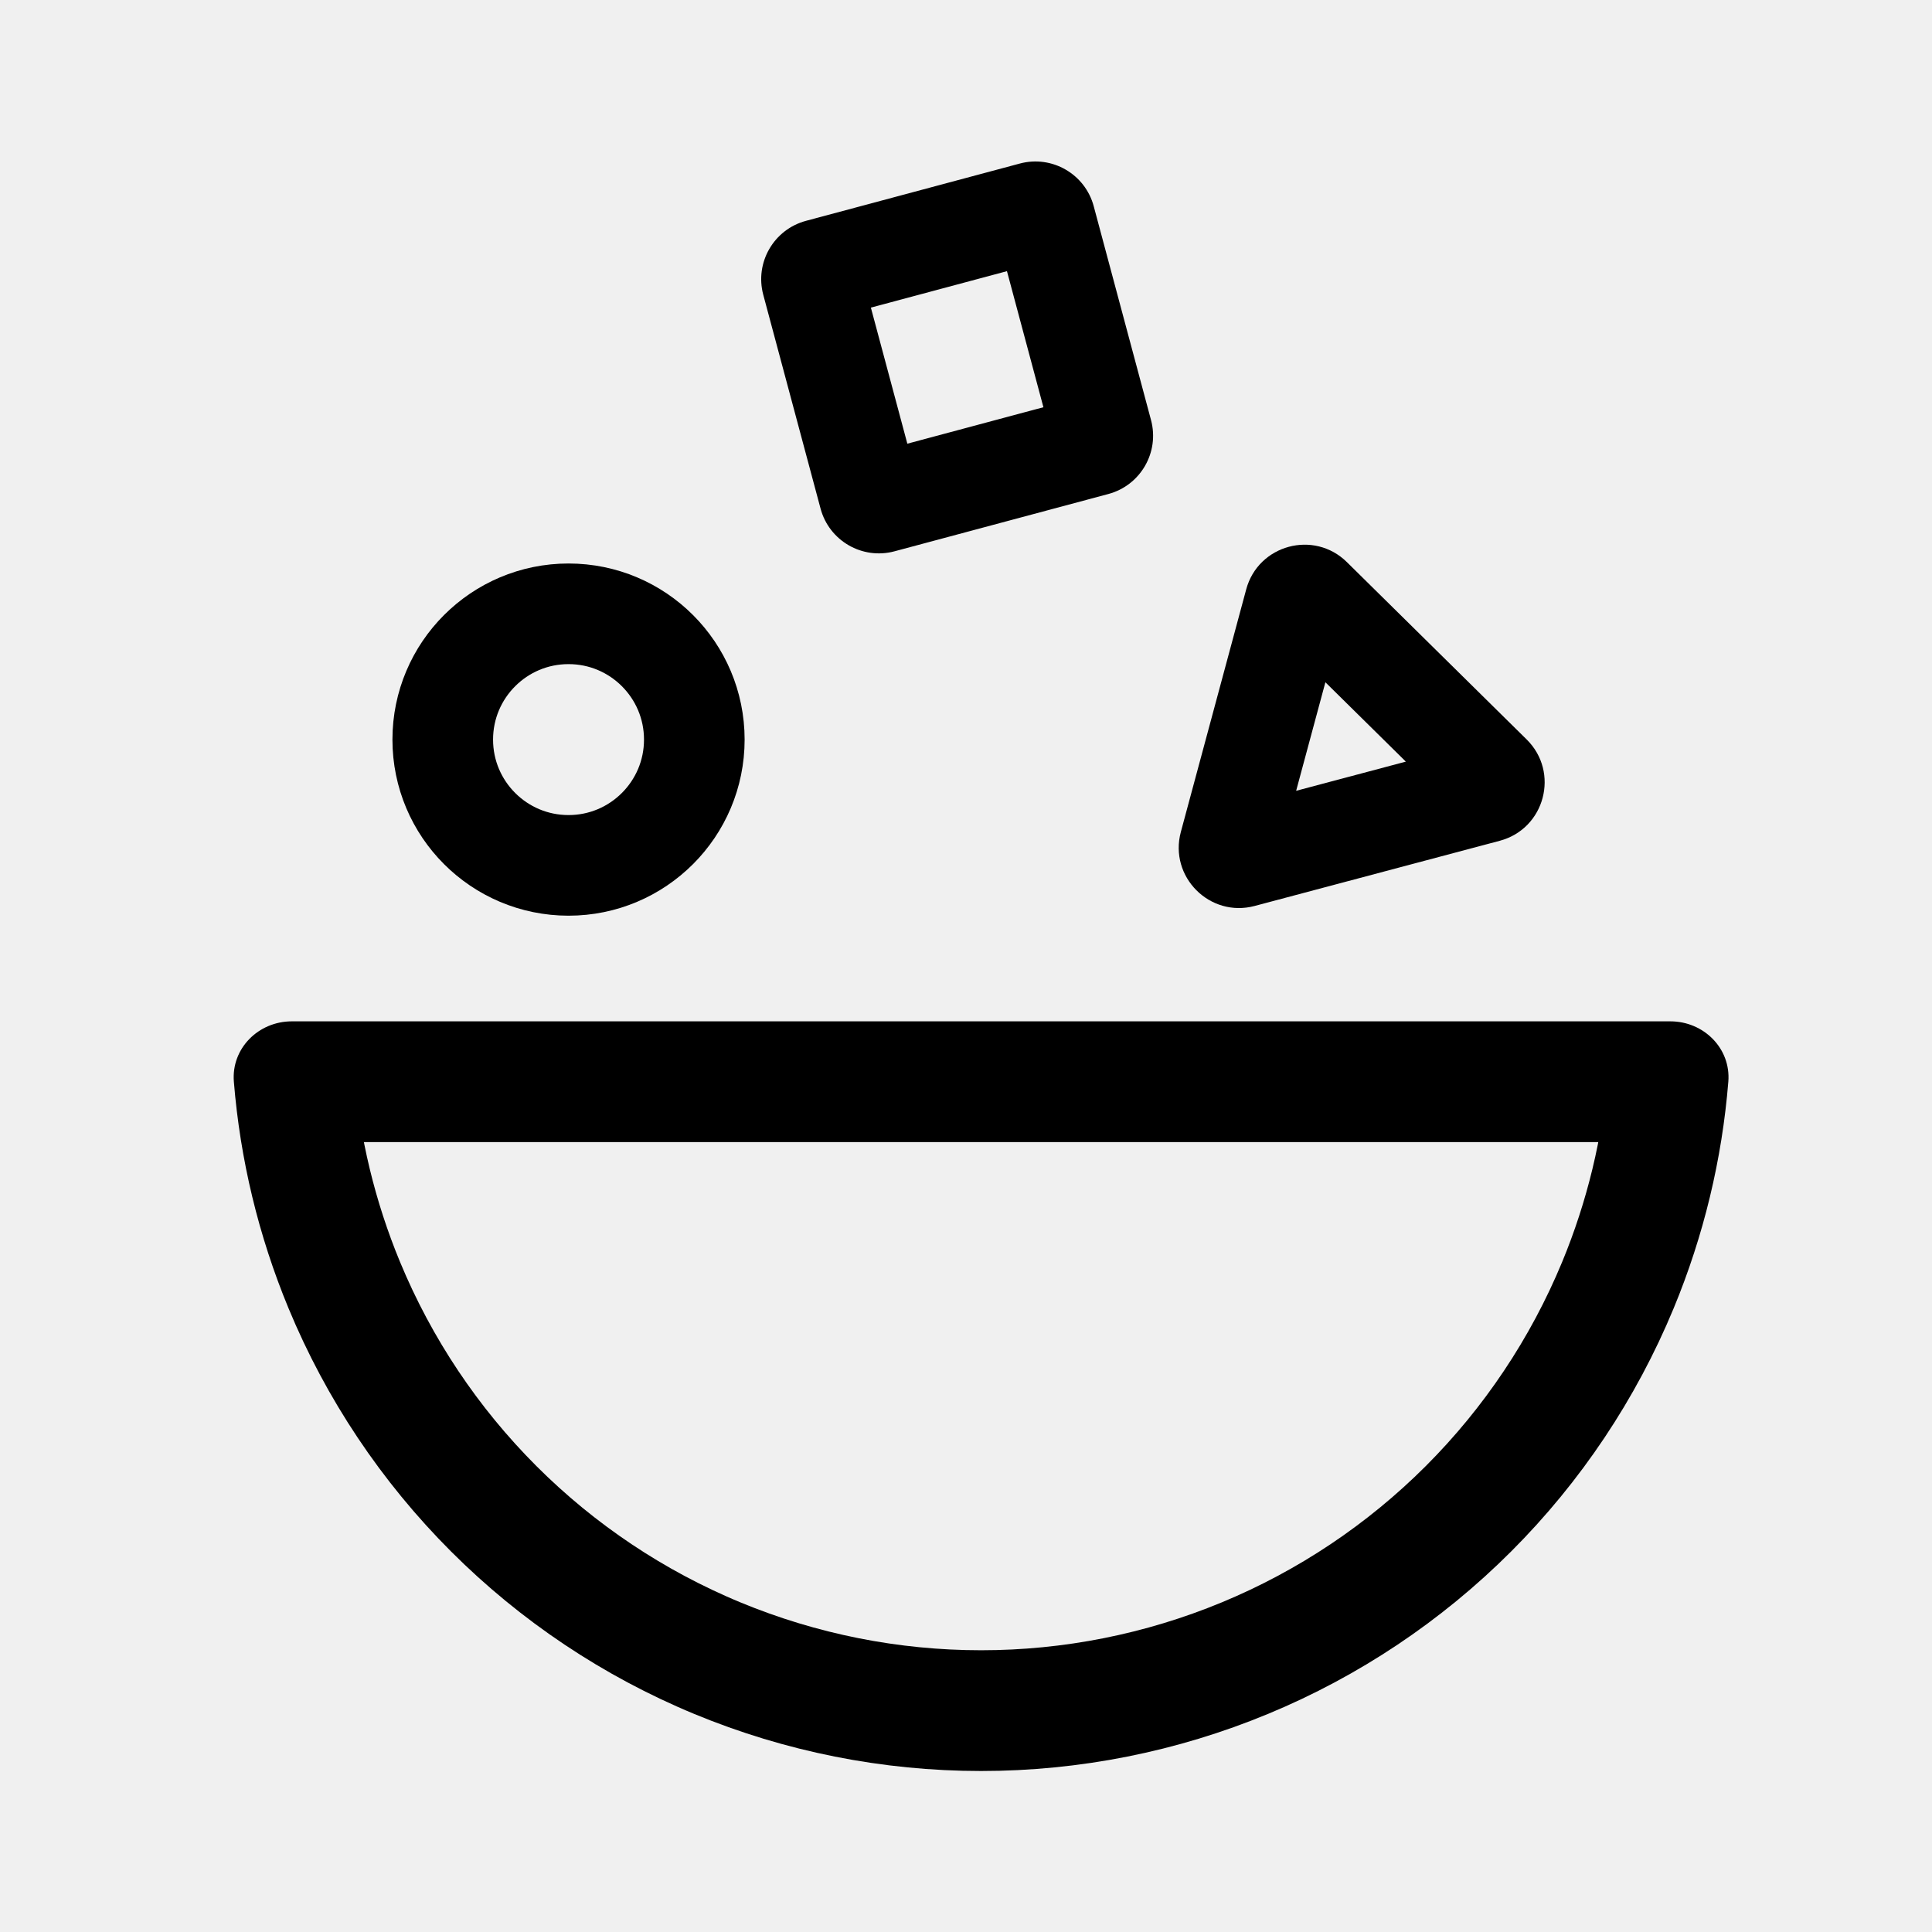
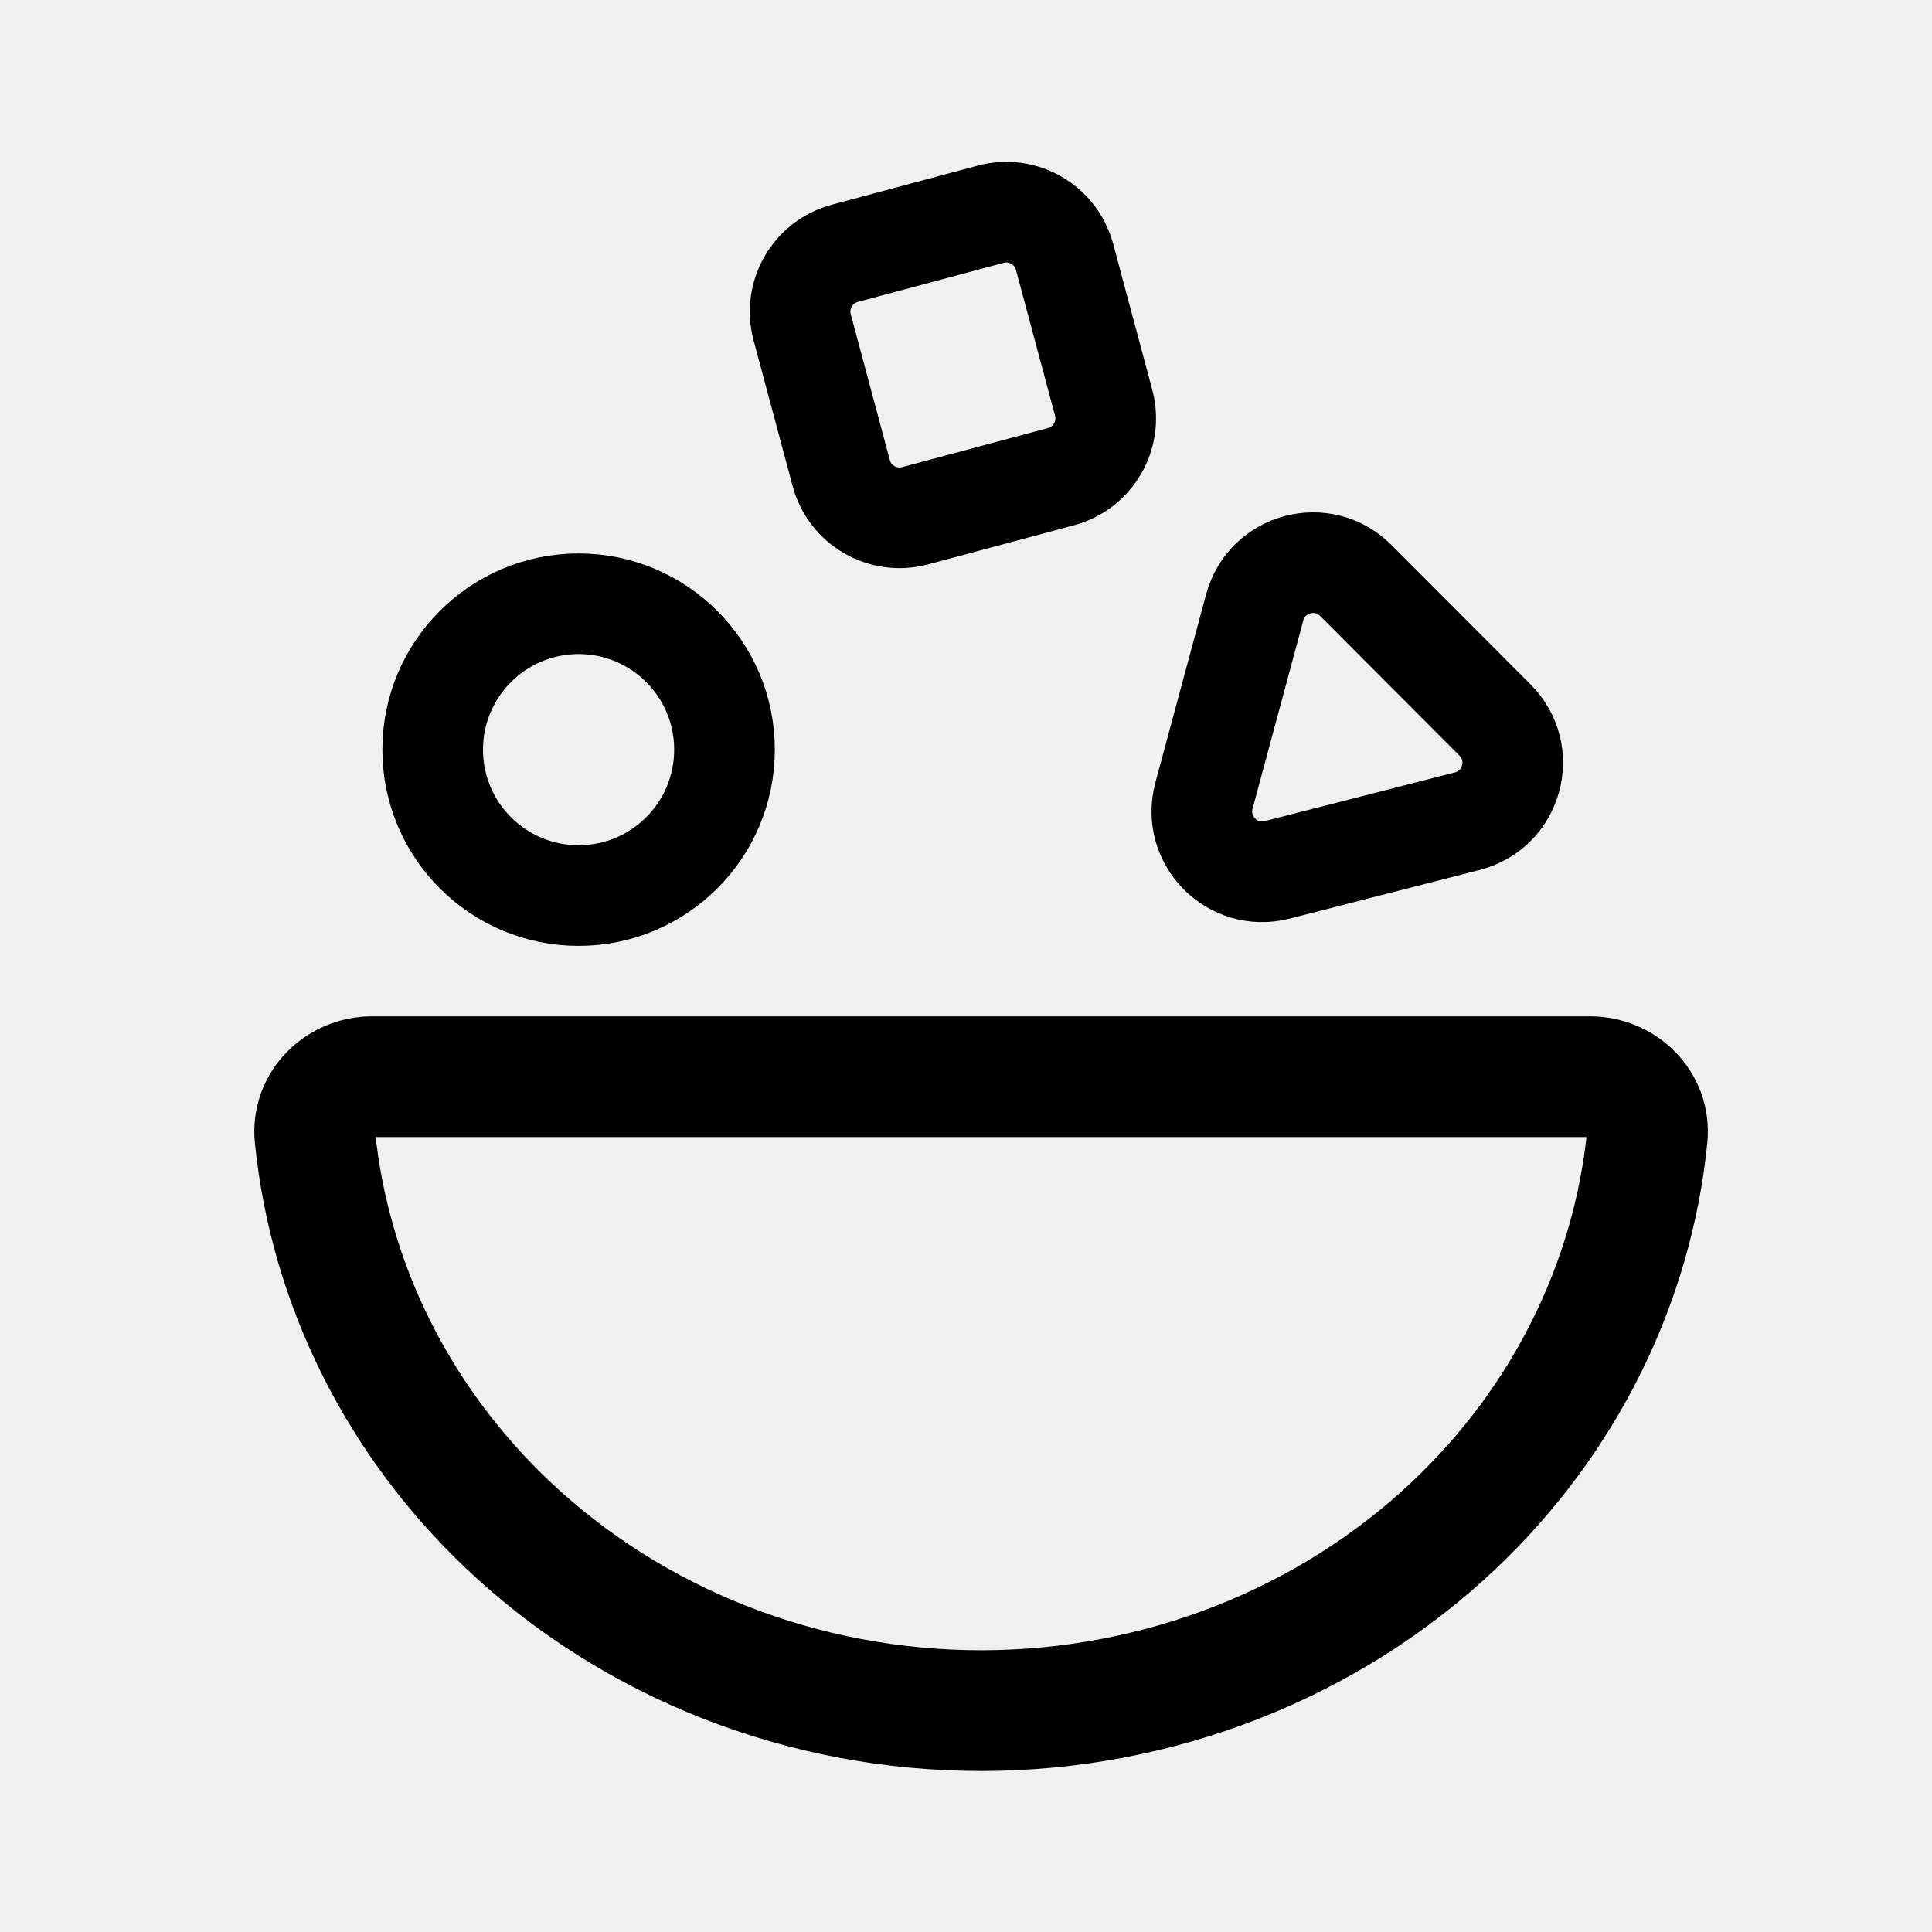
<svg xmlns="http://www.w3.org/2000/svg" width="192" height="192" viewBox="0 0 192 192" fill="none">
  <g id="Hungerbox">
    <g id="Icon">
-       <g id="Ellipse 19">
-         <mask id="path-1-inside-1_8_220" fill="white">
-           <path d="M166 101.5C169.314 101.5 172.025 104.191 171.759 107.494C171.135 115.224 169.306 122.822 166.329 130.01C162.585 139.049 157.097 147.261 150.179 154.179C143.261 161.097 135.049 166.585 126.01 170.329C116.971 174.073 107.283 176 97.5 176C87.716 176 78.029 174.073 68.99 170.329C59.951 166.585 51.739 161.097 44.821 154.179C37.903 147.261 32.415 139.049 28.671 130.01C25.694 122.822 23.865 115.224 23.241 107.494C22.975 104.191 25.686 101.5 29 101.5L97.5 101.5H166Z" />
-         </mask>
-         <path d="M166 101.5C169.314 101.5 172.025 104.191 171.759 107.494C171.135 115.224 169.306 122.822 166.329 130.01C162.585 139.049 157.097 147.261 150.179 154.179C143.261 161.097 135.049 166.585 126.01 170.329C116.971 174.073 107.283 176 97.5 176C87.716 176 78.029 174.073 68.99 170.329C59.951 166.585 51.739 161.097 44.821 154.179C37.903 147.261 32.415 139.049 28.671 130.01C25.694 122.822 23.865 115.224 23.241 107.494C22.975 104.191 25.686 101.5 29 101.5L97.5 101.5H166Z" stroke="black" stroke-width="24" stroke-linejoin="round" mask="url(#path-1-inside-1_8_220)" />
-       </g>
-       <g id="Rectangle 11">
-         <mask id="path-2-inside-2_8_220" fill="white">
-           <path d="M75.853 29.295C74.995 26.095 76.895 22.805 80.096 21.947L101.346 16.253C104.547 15.395 107.837 17.295 108.694 20.496L114.388 41.746C115.246 44.947 113.347 48.237 110.146 49.094L88.895 54.788C85.695 55.646 82.405 53.747 81.547 50.546L75.853 29.295Z" />
-         </mask>
-         <path d="M75.853 29.295C74.995 26.095 76.895 22.805 80.096 21.947L101.346 16.253C104.547 15.395 107.837 17.295 108.694 20.496L114.388 41.746C115.246 44.947 113.347 48.237 110.146 49.094L88.895 54.788C85.695 55.646 82.405 53.747 81.547 50.546L75.853 29.295Z" stroke="black" stroke-width="20" stroke-linejoin="round" mask="url(#path-2-inside-2_8_220)" />
-       </g>
-       <g id="Polygon 5">
-         <mask id="path-3-inside-3_8_220" fill="white">
-           <path d="M123.846 58.573C125.042 54.135 130.58 52.635 133.853 55.863L151.717 73.486C155.021 76.746 153.531 82.363 149.045 83.555L124.687 90.033C120.225 91.22 116.151 87.132 117.352 82.674L123.846 58.573Z" />
-         </mask>
-         <path d="M123.846 58.573C125.042 54.135 130.58 52.635 133.853 55.863L151.717 73.486C155.021 76.746 153.531 82.363 149.045 83.555L124.687 90.033C120.225 91.22 116.151 87.132 117.352 82.674L123.846 58.573Z" stroke="black" stroke-width="20" stroke-linejoin="round" mask="url(#path-3-inside-3_8_220)" />
-       </g>
-       <circle id="Ellipse 18" cx="56.5" cy="73.5" r="12.5" stroke="black" stroke-width="10" stroke-linejoin="round" />
+       <path id="Ellipse 19" d="M144.523 151.548C155.495 141.153 162.236 127.501 163.699 112.99C164.031 109.693 161.314 107 158 107H97.5L37 107C33.686 107 30.969 109.694 31.301 112.991C32.764 127.501 39.506 141.154 50.478 151.548C62.949 163.363 79.863 170 97.5 170C115.137 170 132.052 163.362 144.523 151.548Z" stroke="black" stroke-width="12" stroke-linejoin="round" />
+       <path id="Rectangle 11" d="M79.718 32.522C78.86 29.321 80.759 26.031 83.96 25.174L98.449 21.291C101.65 20.434 104.94 22.333 105.797 25.534L109.68 40.023C110.537 43.224 108.638 46.514 105.437 47.371L90.948 51.254C87.747 52.111 84.457 50.212 83.6 47.011L79.718 32.522Z" stroke="black" stroke-width="10" stroke-linejoin="round" />
+       <path id="Polygon 5" d="M124.692 60.359C125.893 55.9 131.471 54.413 134.733 57.682L148.576 71.558C151.857 74.847 150.317 80.456 145.817 81.608L126.931 86.446C122.482 87.586 118.454 83.508 119.649 79.073L124.692 60.359Z" stroke="black" stroke-width="10" stroke-linejoin="round" />
+       <circle id="Ellipse 18" cx="57.5" cy="74.5" r="14.5" stroke="black" stroke-width="10" stroke-linejoin="round" />
    </g>
  </g>
</svg>
